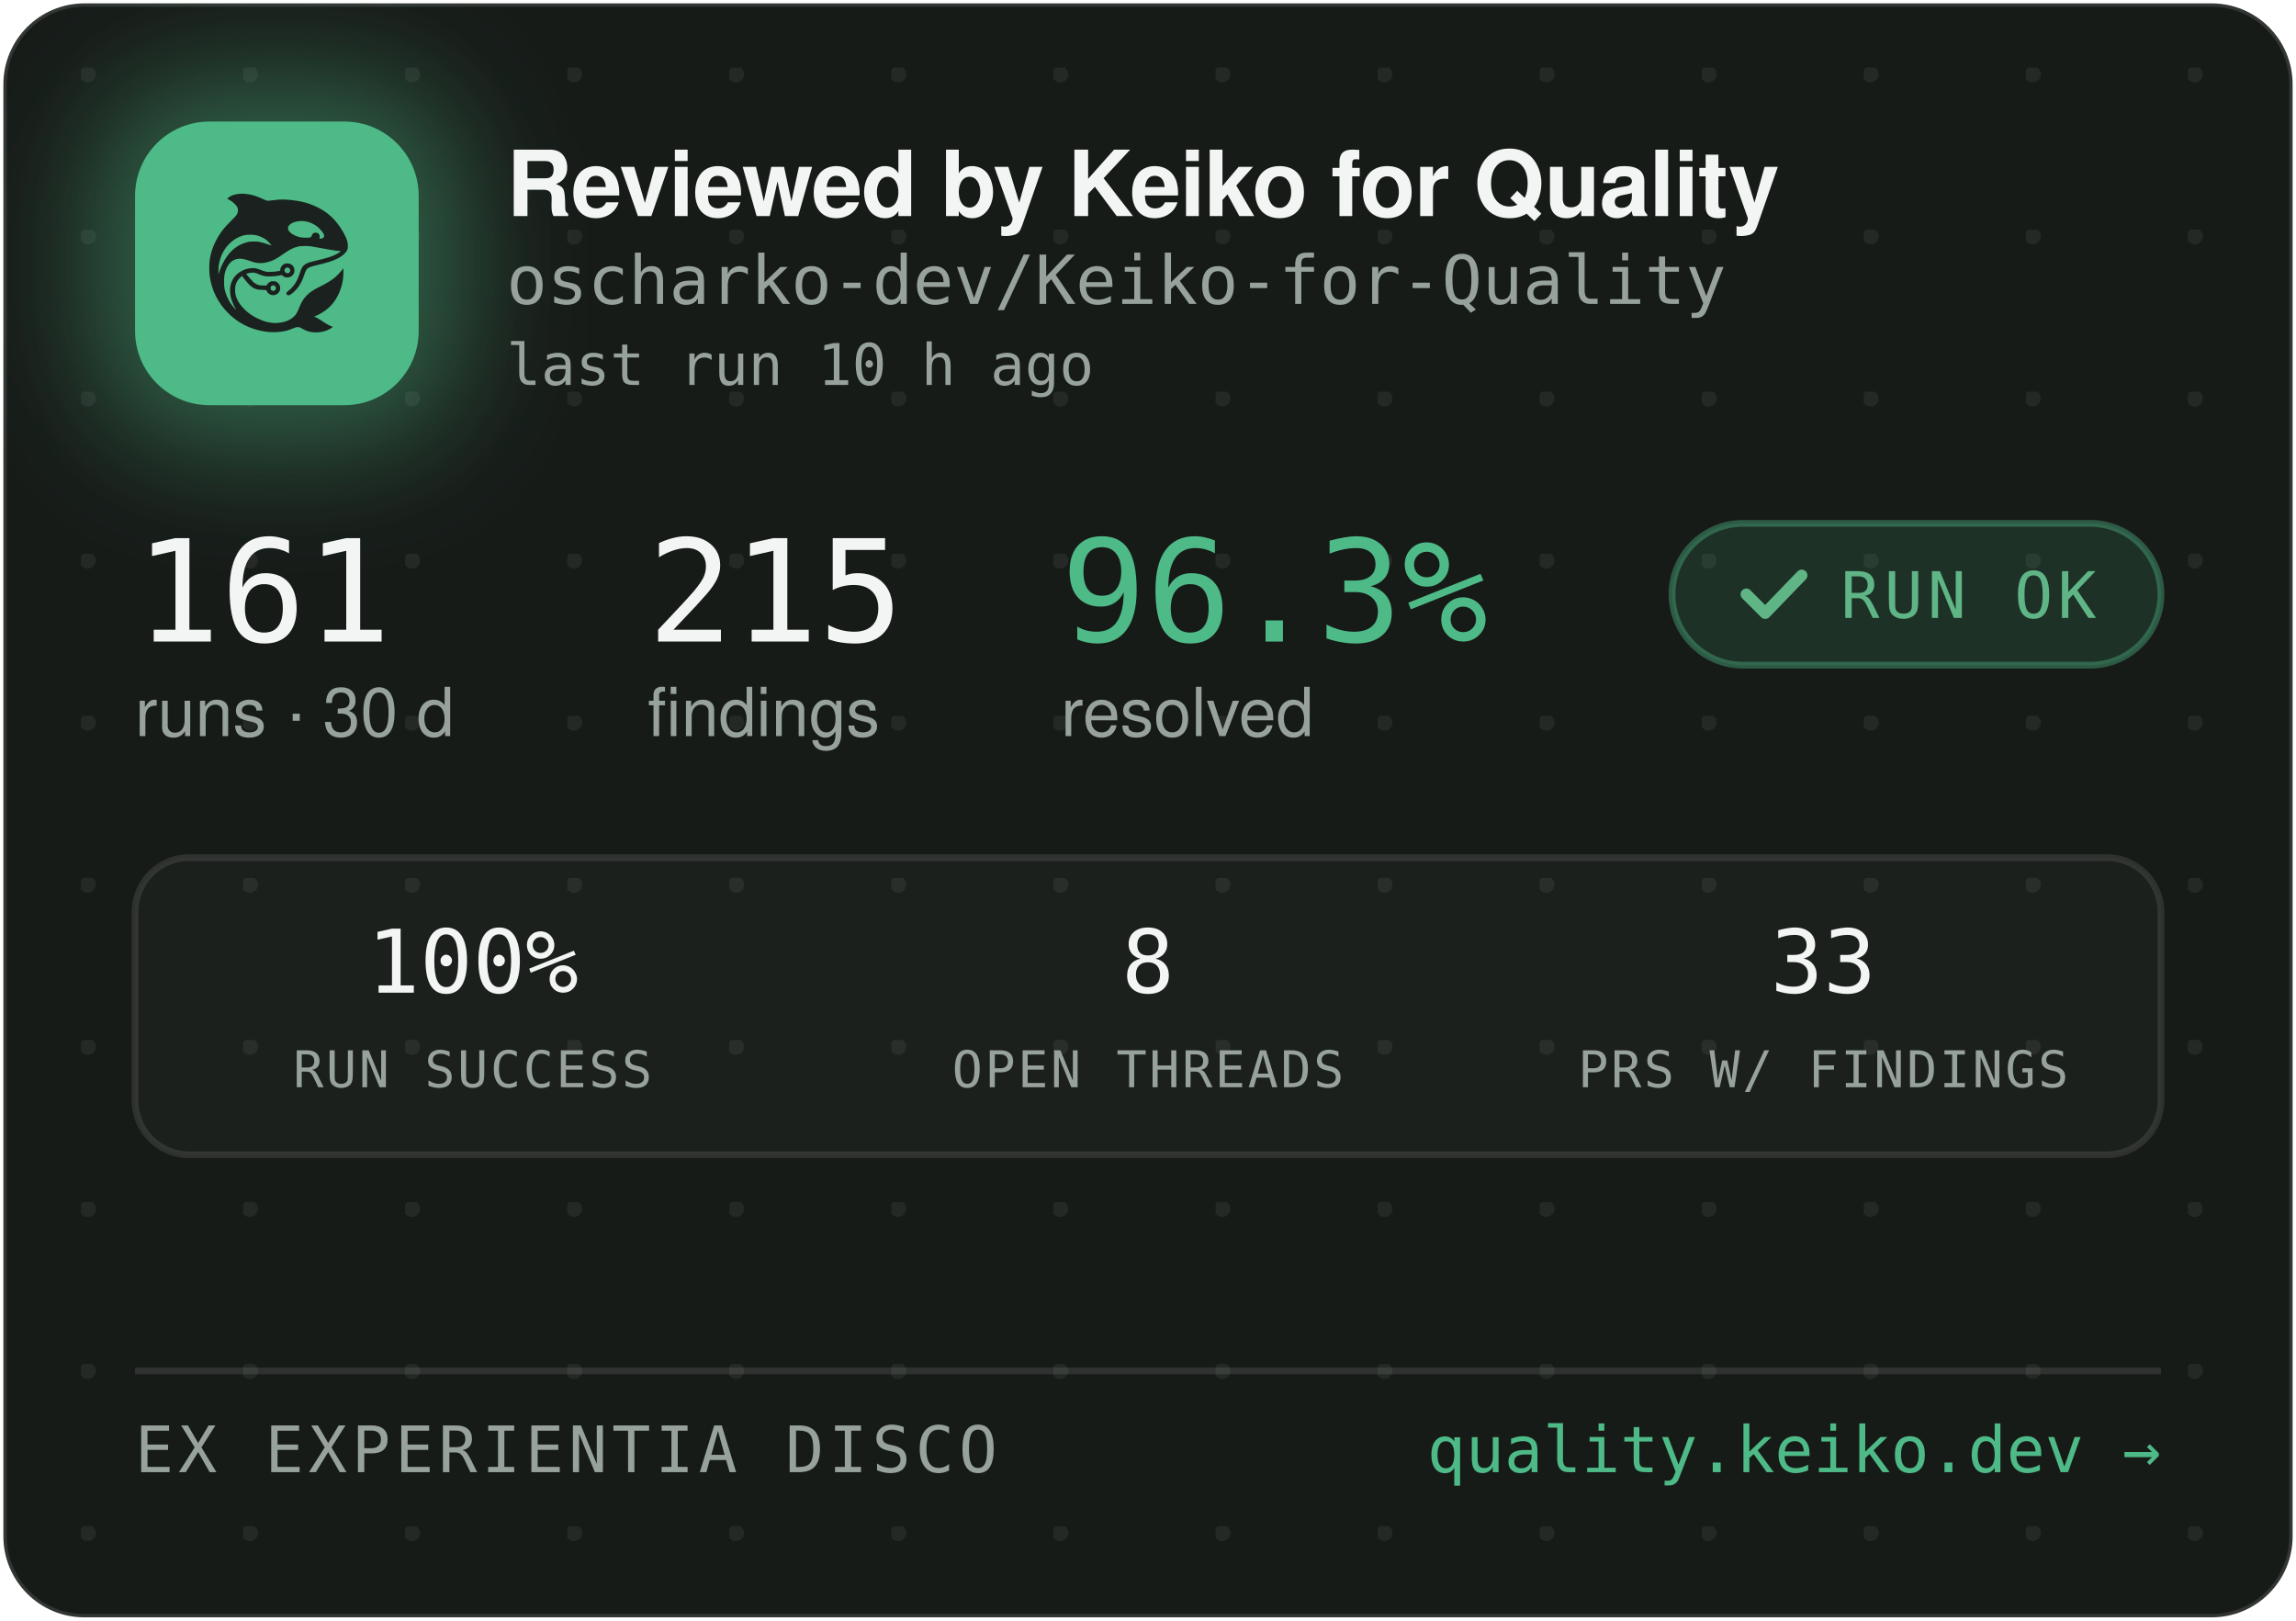
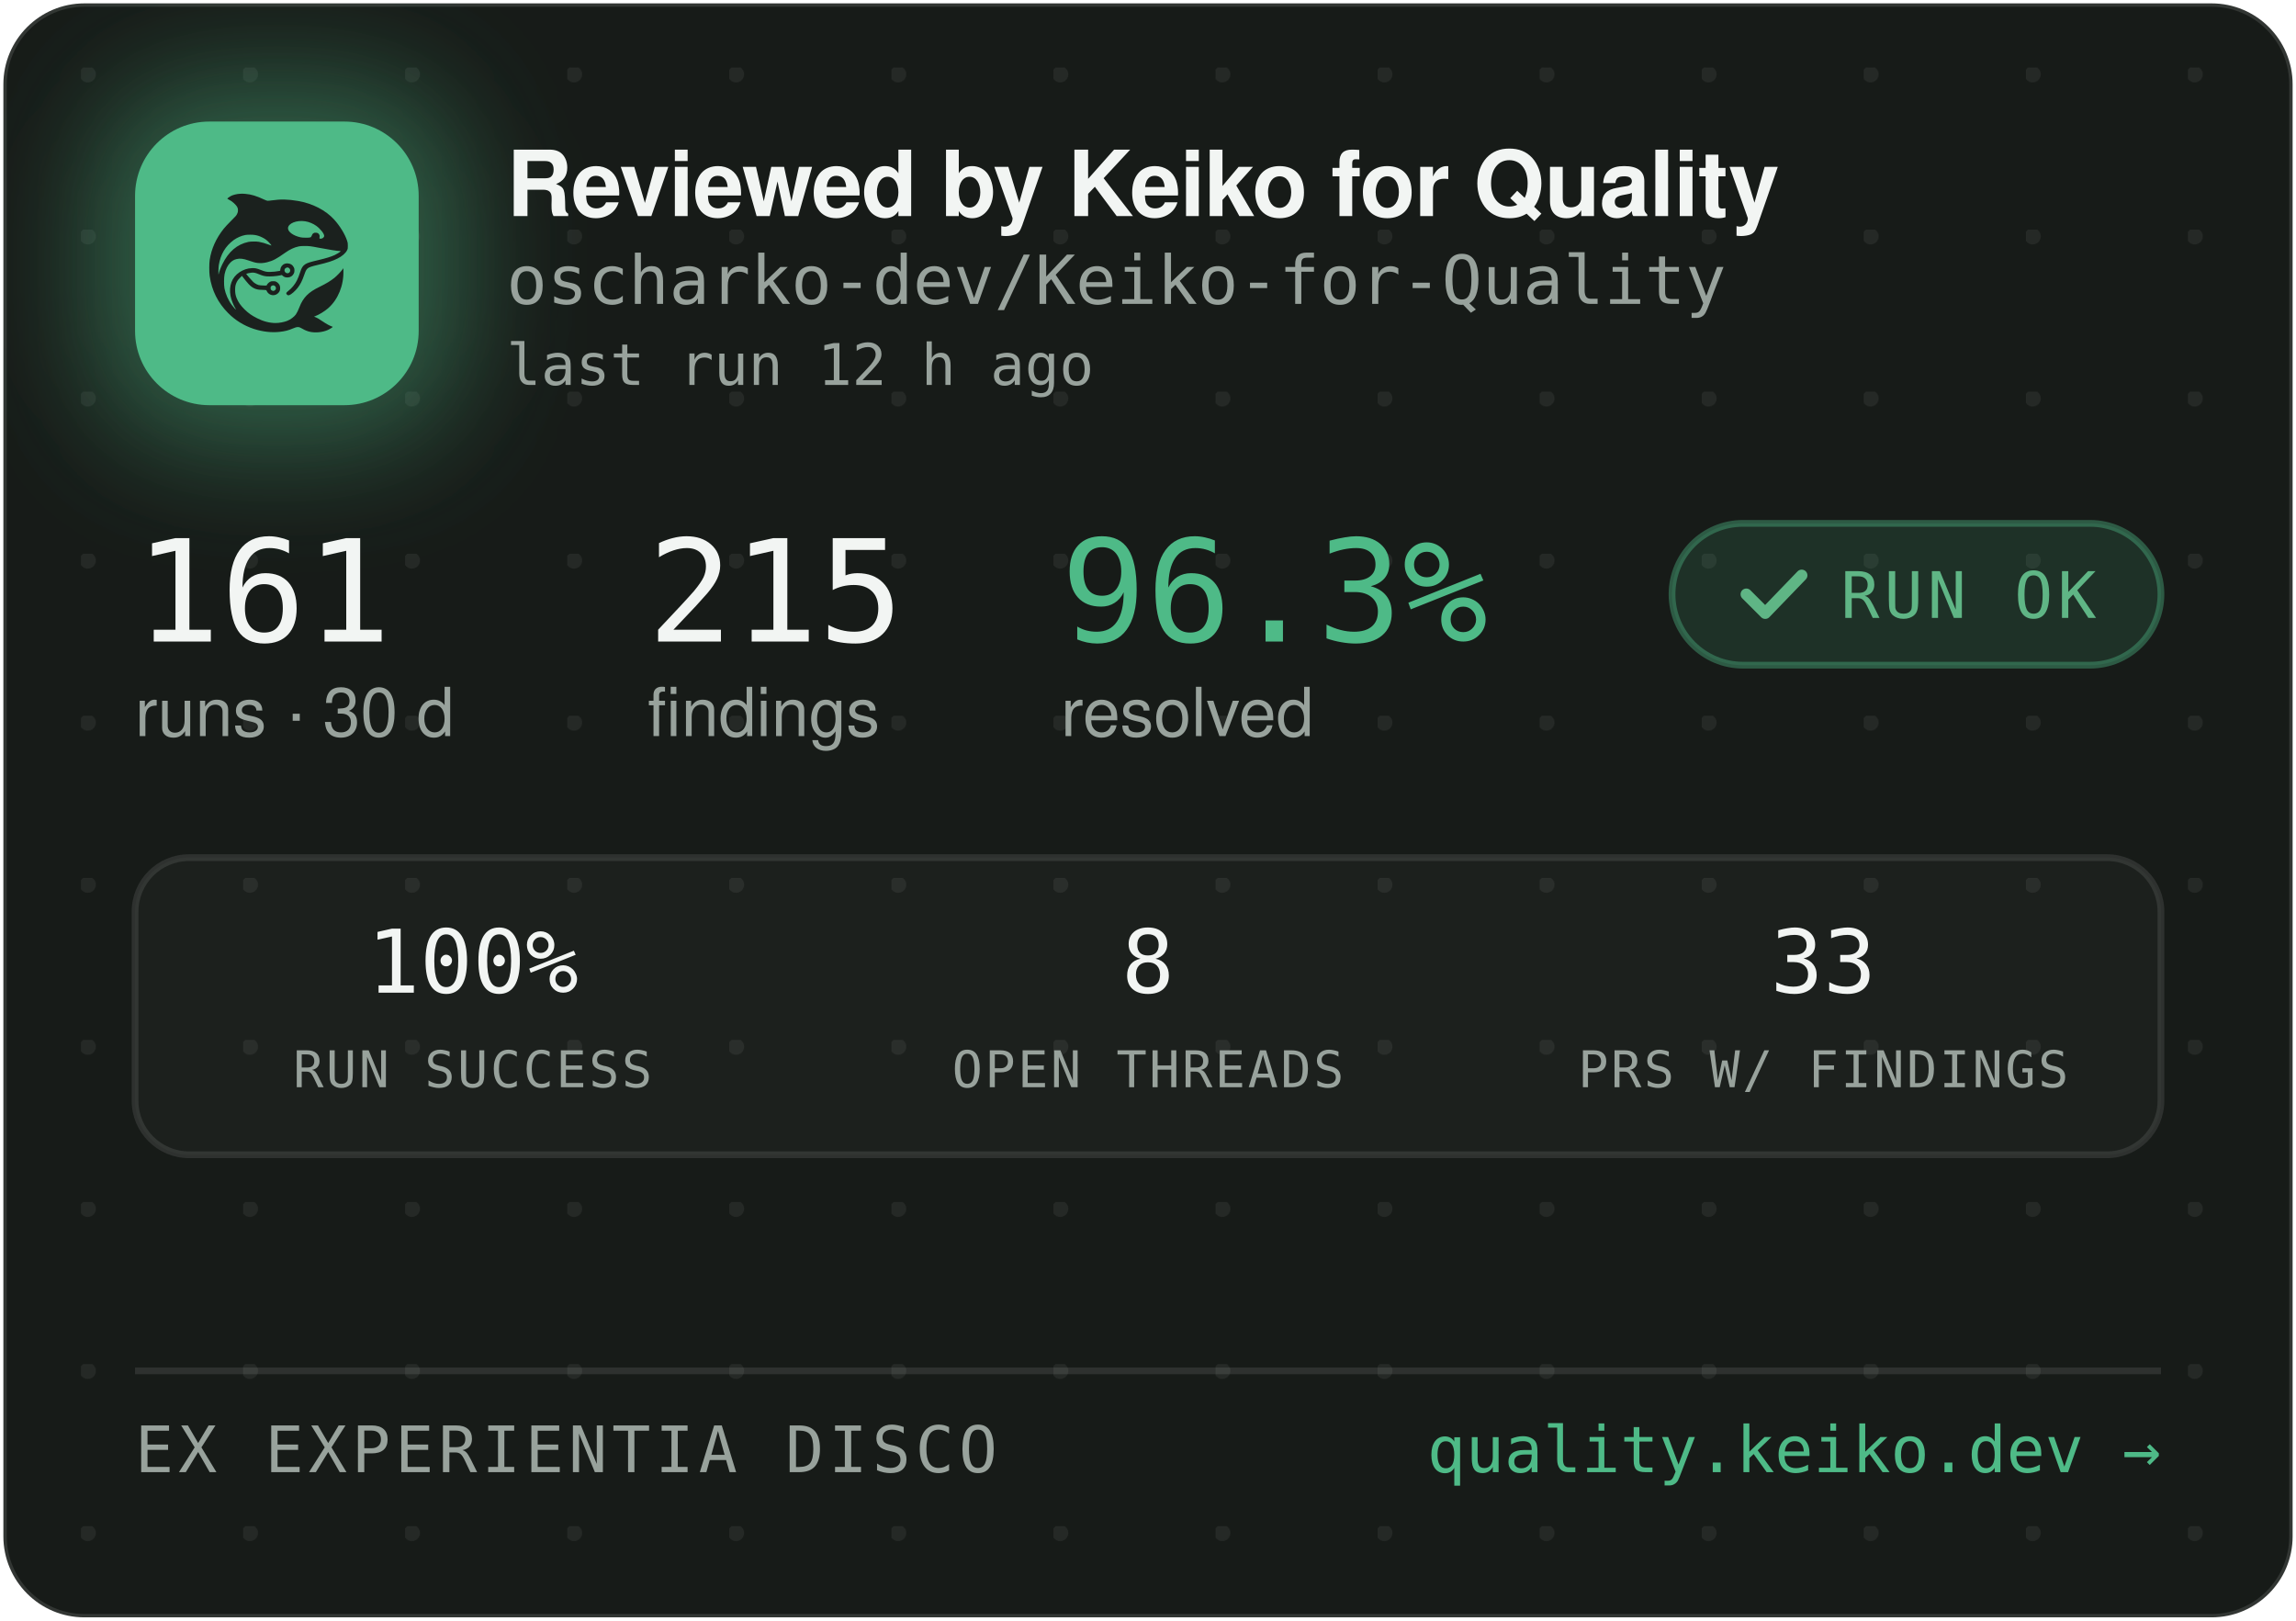
<svg xmlns="http://www.w3.org/2000/svg" width="340" height="240" viewBox="0 0 340 240" role="img" aria-label="Reviewed by Keiko for Quality — oscharko-dev/Keiko-for-Quality">
  <defs>
    <pattern id="dots" width="24" height="24" patternUnits="userSpaceOnUse" x="12" y="10">
      <circle cx="1" cy="1" r="1.2" fill="rgba(233,237,235,0.07)" />
    </pattern>
    <filter id="glow" x="-60%" y="-60%" width="220%" height="220%">
      <feGaussianBlur stdDeviation="9" />
    </filter>
    <clipPath id="card">
      <rect x="0.5" y="0.5" width="339" height="239" rx="12" />
    </clipPath>
  </defs>
  <rect x="0.5" y="0.5" width="339" height="239" rx="12" fill="#171B18" stroke="rgba(255,255,255,0.12)" />
  <rect x="0.5" y="0.5" width="339" height="239" rx="12" fill="url(#dots)" />
  <g clip-path="url(#card)">
    <rect x="14" y="12" width="54" height="54" rx="16" fill="rgba(78,186,135,0.45)" filter="url(#glow)" />
    <rect x="20" y="18" width="42" height="42" rx="11" fill="#4EBA87" />
    <g transform="translate(24,22) scale(0.03320312)">
      <g transform="translate(1024 0) scale(-1 1)">
        <g transform="translate(1024, 1024) scale(-0.1, -0.1)" fill="#1B211E" stroke="none">
          <path d="M3465 8223 c-144 -8 -314 -52 -408 -105 -69 -39 -146 -99 -146 -113 0 -5 30 -24 68 -42 146 -70 323 -229 377 -340 25 -49 29 -70 29 -138 -1 -72 -5 -88 -39 -160 -36 -75 -54 -95 -265 -305 -134 -132 -270 -279 -331 -355 -339 -425 -552 -896 -626 -1390 -25 -165 -25 -549 0 -720 92 -645 368 -1196 826 -1655 322 -324 710 -562 1145 -704 389 -126 793 -172 1155 -130 235 27 377 63 579 149 205 87 268 86 423 -7 102 -62 231 -115 335 -138 247 -56 562 -26 794 74 92 40 244 136 232 146 -4 3 -26 12 -48 19 -86 28 -246 116 -385 211 -162 112 -284 182 -357 207 l-48 17 40 15 c185 70 436 223 595 363 438 386 695 1014 678 1663 l-3 120 -50 -70 c-64 -90 -248 -280 -350 -362 -171 -136 -366 -255 -645 -391 -288 -140 -442 -243 -590 -391 -136 -137 -247 -316 -325 -526 -47 -127 -114 -262 -160 -326 -79 -107 -237 -224 -384 -283 -136 -55 -355 -96 -514 -96 -274 0 -548 71 -832 215 -242 123 -375 216 -553 389 -175 171 -287 332 -361 517 -44 114 -63 216 -63 359 0 152 17 233 74 350 35 70 59 102 136 179 l95 94 21 -29 c55 -75 219 -277 277 -338 171 -183 337 -256 582 -256 56 0 126 -3 155 -7 53 -6 54 -7 76 -57 30 -66 97 -128 172 -156 151 -57 318 11 395 160 33 62 34 193 3 261 -30 64 -88 125 -148 157 -44 23 -63 27 -141 27 -78 0 -97 -4 -140 -27 -58 -30 -131 -105 -141 -142 -6 -25 -8 -26 -93 -26 -47 0 -131 5 -186 10 -87 8 -111 15 -182 51 -45 22 -109 66 -143 96 -59 53 -326 361 -319 367 14 11 179 47 241 52 102 9 177 -7 318 -66 158 -66 243 -89 357 -99 157 -12 413 5 582 40 l93 19 44 -39 c59 -52 135 -75 228 -69 117 8 212 72 262 176 23 47 28 71 28 138 0 70 -4 89 -29 138 -55 110 -145 167 -270 174 -65 3 -91 0 -137 -18 -107 -40 -183 -140 -195 -257 l-6 -52 -51 -11 c-104 -23 -285 -41 -411 -42 -149 -1 -211 12 -402 88 -186 74 -256 88 -403 81 -193 -8 -377 -70 -546 -182 -342 -228 -485 -611 -399 -1064 30 -157 119 -388 209 -541 20 -35 35 -64 33 -66 -8 -8 -111 108 -190 214 -154 206 -278 489 -324 737 -28 154 -25 492 6 635 46 216 133 391 256 514 82 82 161 128 271 156 152 39 300 23 529 -57 217 -76 308 -101 410 -114 137 -17 284 -7 426 30 272 70 414 145 809 425 217 153 399 238 610 283 64 14 129 18 265 18 197 0 269 -9 615 -76 461 -89 843 -149 952 -149 41 0 41 0 23 -20 -28 -31 -169 -119 -254 -158 -167 -77 -388 -145 -716 -222 -399 -93 -508 -128 -608 -194 -102 -68 -160 -160 -217 -346 -35 -115 -102 -286 -149 -378 -85 -168 -227 -341 -377 -458 -105 -82 -115 -107 -69 -162 29 -34 65 -44 109 -29 86 29 261 181 371 322 126 162 201 309 295 581 61 176 90 232 145 283 62 57 163 93 470 165 439 104 640 169 863 278 206 100 368 240 434 375 32 67 33 71 33 198 -1 120 -3 138 -34 229 -98 294 -319 655 -573 936 -381 421 -968 723 -1618 834 -448 76 -767 83 -1169 25 -80 -12 -165 -19 -190 -17 -26 3 -90 26 -146 53 -343 162 -576 233 -842 255 -114 9 -141 10 -248 3z m2926 -1227 c164 -27 346 -102 485 -202 181 -129 354 -348 354 -448 0 -64 -75 -126 -154 -126 -60 0 -63 4 -52 70 8 50 7 65 -9 100 -29 64 -74 93 -151 98 -54 4 -70 1 -107 -21 -42 -25 -61 -52 -91 -129 -25 -64 -55 -73 -246 -73 -121 0 -187 5 -248 18 -318 70 -556 242 -556 402 0 218 388 374 775 311z m-2249 -611 c119 -21 208 -50 321 -106 114 -56 177 -100 266 -184 67 -63 157 -173 148 -181 -2 -3 -61 18 -130 45 -131 52 -298 100 -427 122 -113 20 -367 17 -470 -4 -502 -106 -885 -433 -1160 -992 -70 -142 -160 -379 -160 -424 0 -9 -5 -23 -11 -31 -13 -19 -5 316 10 410 80 482 295 846 661 1117 145 107 350 197 522 228 100 18 326 18 430 0z m1485 -1456 c95 -36 119 -159 42 -223 -78 -66 -209 -1 -209 104 0 60 33 100 99 121 36 10 36 10 68 -2z m-591 -822 c29 -26 37 -42 40 -77 6 -54 -9 -86 -55 -117 -41 -28 -70 -29 -119 -4 -44 22 -62 55 -62 112 0 51 13 75 53 99 50 31 101 26 143 -13z" />
        </g>
      </g>
    </g>
    <text x="75" y="32" font-family="-apple-system,'Segoe UI',Helvetica,Arial,sans-serif" font-size="13.5" font-weight="650" letter-spacing="-0.14" fill="#F2F5F3">Reviewed by Keiko for Quality</text>
    <text x="75" y="45" font-family="'JetBrains Mono',SFMono-Regular,Consolas,Menlo,monospace" font-size="10" fill="#98A29C">oscharko-dev/Keiko-for-Quality</text>
-     <text x="75" y="57" font-family="'JetBrains Mono',SFMono-Regular,Consolas,Menlo,monospace" font-size="8.5" fill="#98A29C">last run 10 h ago</text>
+     <text x="75" y="57" font-family="'JetBrains Mono',SFMono-Regular,Consolas,Menlo,monospace" font-size="8.5" fill="#98A29C">last run 12 h ago</text>
    <text x="20" y="95" font-family="'JetBrains Mono',SFMono-Regular,Consolas,Menlo,monospace" font-size="21" fill="#F2F5F3">161</text>
    <text x="20" y="109" font-family="-apple-system,'Segoe UI',Helvetica,Arial,sans-serif" font-size="10" fill="#98A29C">runs · 30 d</text>
    <text x="95.9" y="95" font-family="'JetBrains Mono',SFMono-Regular,Consolas,Menlo,monospace" font-size="21" fill="#F2F5F3">215</text>
    <text x="95.9" y="109" font-family="-apple-system,'Segoe UI',Helvetica,Arial,sans-serif" font-size="10" fill="#98A29C">findings</text>
    <text x="157.1" y="95" font-family="'JetBrains Mono',SFMono-Regular,Consolas,Menlo,monospace" font-size="21" fill="#4EBA87">96.3%</text>
    <text x="157.1" y="109" font-family="-apple-system,'Segoe UI',Helvetica,Arial,sans-serif" font-size="10" fill="#98A29C">resolved</text>
    <rect x="247.6" y="77.5" width="72.4" height="21" rx="10.5" fill="rgba(78,186,135,0.14)" stroke="rgba(78,186,135,0.4)" />
    <path d="M258.6 88 l2.8 2.8 l5.4 -5.6" fill="none" stroke="#5FB585" stroke-width="1.7" stroke-linecap="round" stroke-linejoin="round" />
    <text x="272.6" y="91.5" font-family="'JetBrains Mono',SFMono-Regular,Consolas,Menlo,monospace" font-size="9.5" letter-spacing="0.7" fill="#5FB585">RUN OK</text>
    <rect x="20" y="127" width="300" height="44" rx="8" fill="rgba(255,255,255,0.025)" stroke="rgba(255,255,255,0.1)" />
    <text x="70" y="147" text-anchor="middle" font-family="'JetBrains Mono',SFMono-Regular,Consolas,Menlo,monospace" font-size="13" fill="#F2F5F3">100%</text>
    <text x="70" y="161" text-anchor="middle" font-family="'JetBrains Mono',SFMono-Regular,Consolas,Menlo,monospace" font-size="7.5" letter-spacing="0.35" fill="#98A29C">RUN SUCCESS</text>
    <text x="170" y="147" text-anchor="middle" font-family="'JetBrains Mono',SFMono-Regular,Consolas,Menlo,monospace" font-size="13" fill="#F2F5F3">8</text>
    <text x="170" y="161" text-anchor="middle" font-family="'JetBrains Mono',SFMono-Regular,Consolas,Menlo,monospace" font-size="7.5" letter-spacing="0.35" fill="#98A29C">OPEN THREADS</text>
    <text x="270" y="147" text-anchor="middle" font-family="'JetBrains Mono',SFMono-Regular,Consolas,Menlo,monospace" font-size="13" fill="#F2F5F3">33</text>
    <text x="270" y="161" text-anchor="middle" font-family="'JetBrains Mono',SFMono-Regular,Consolas,Menlo,monospace" font-size="7.5" letter-spacing="0.35" fill="#98A29C">PRS W/ FINDINGS</text>
    <line x1="20" y1="203" x2="320" y2="203" stroke="rgba(255,255,255,0.1)" />
    <text x="20" y="218" font-family="'JetBrains Mono',SFMono-Regular,Consolas,Menlo,monospace" font-size="9.5" letter-spacing="0.7" fill="#98A29C">EX EXPERIENTIA DISCO</text>
    <text x="320" y="218" text-anchor="end" font-family="'JetBrains Mono',SFMono-Regular,Consolas,Menlo,monospace" font-size="9.5" fill="#4EBA87">quality.keiko.dev →</text>
  </g>
</svg>
